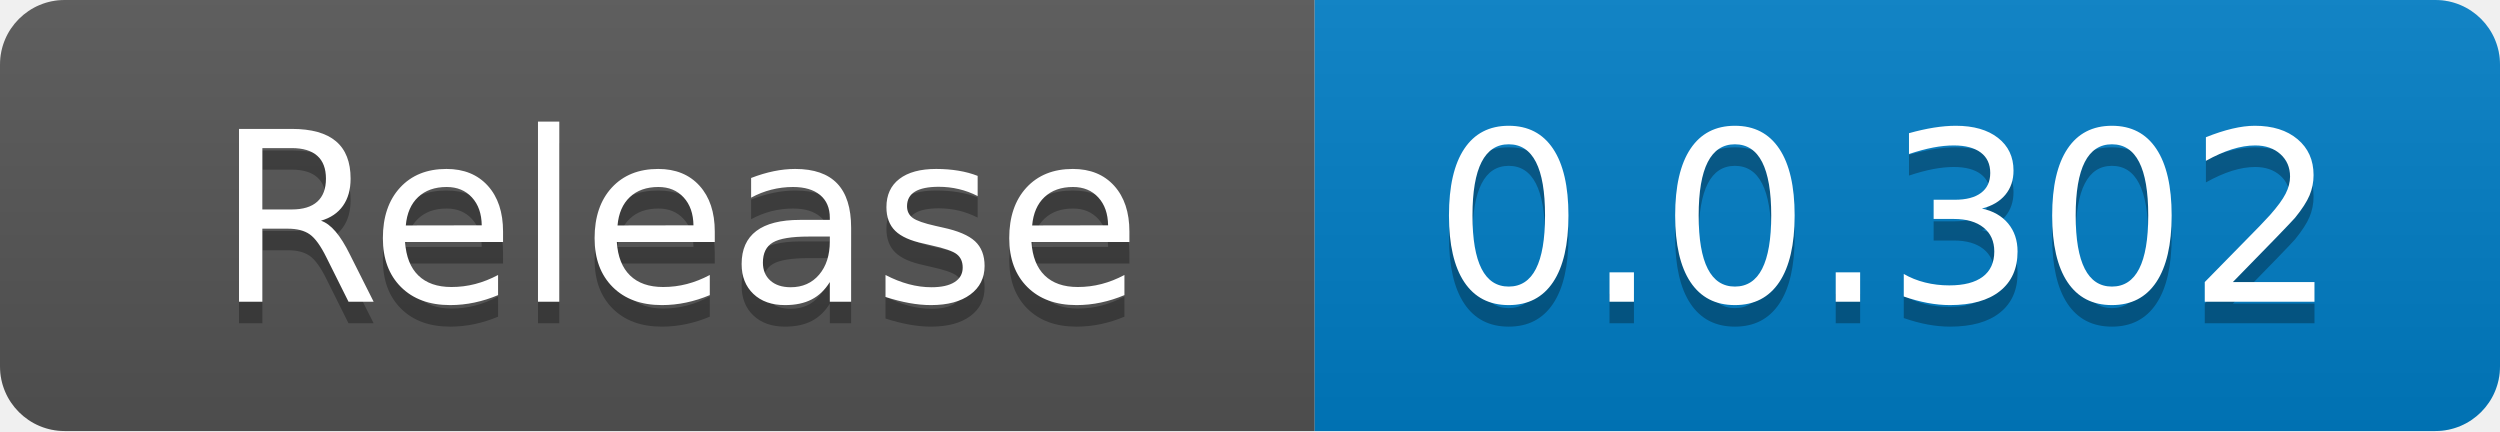
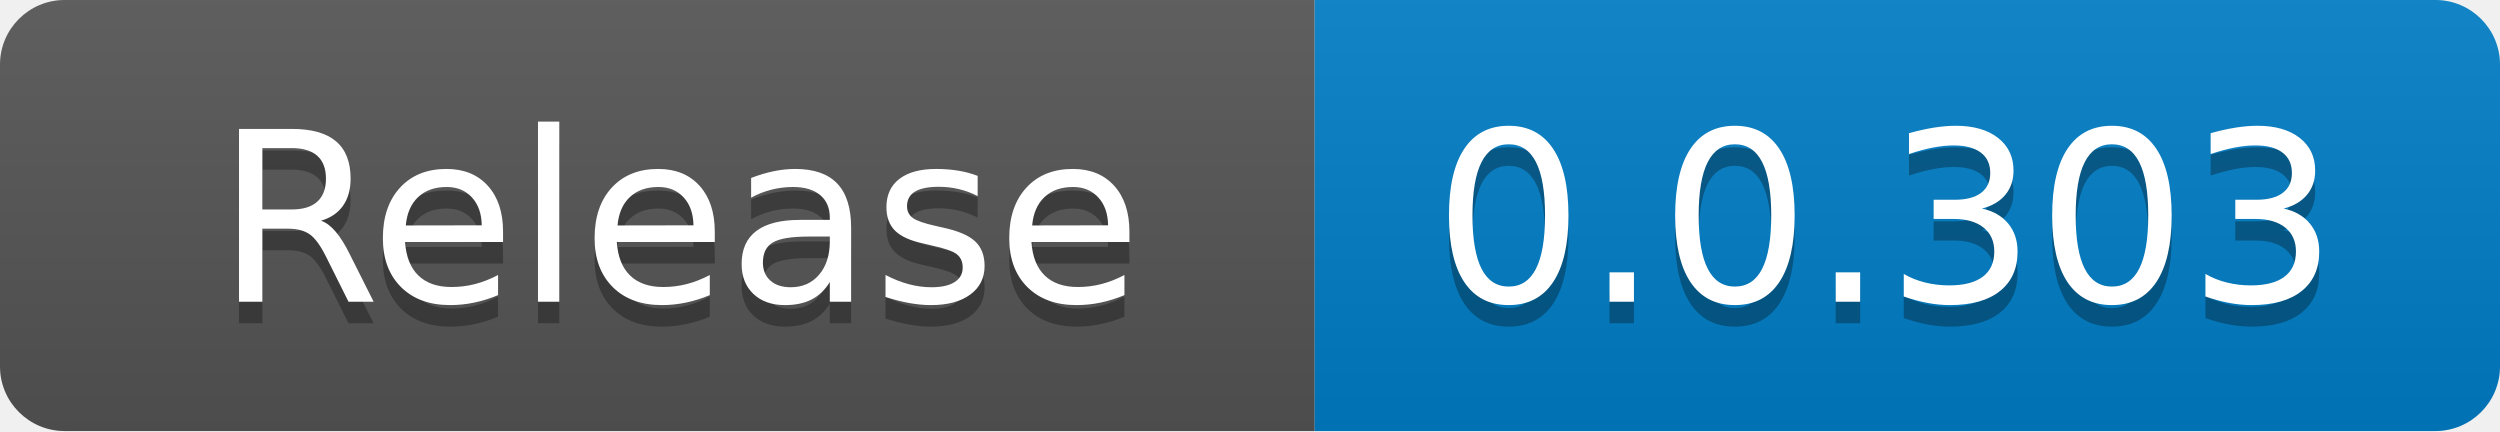
<svg xmlns="http://www.w3.org/2000/svg" width="116" height="20" role="img" aria-label="code size: 2.22 MB">
  <linearGradient id="s" x2="0" y2="100%">
    <stop offset="0" stop-color="#bbb" stop-opacity=".1" />
    <stop offset="1" stop-opacity=".1" />
  </linearGradient>
  <clipPath id="r">
    <rect width="116" height="20" rx="3" fill="#fff" />
  </clipPath>
  <g clip-path="url(#r)">
    <rect width="61" height="20" fill="#555" />
    <rect x="61" width="55" height="20" fill="#007ec6" />
    <rect width="116" height="20" fill="url(#s)" />
  </g>
  <g fill="#fff" text-anchor="middle" font-family="Verdana,Geneva,DejaVu Sans,sans-serif" text-rendering="geometricPrecision" font-size="110">
    <text x="315" y="150" fill="#010101" fill-opacity=".3" transform="scale(.1)" textLength="510">Release</text>
    <text x="315" y="140" transform="scale(.1)" fill="#fff" textLength="510">Release</text>
-     <text x="875" y="150" fill="#010101" fill-opacity=".3" transform="scale(.1)" textLength="450">0.0.302</text>
-     <text x="875" y="140" transform="scale(.1)" fill="#fff" textLength="450">0.0.302</text>
+     <text x="875" y="150" fill="#010101" fill-opacity=".3" transform="scale(.1)" textLength="450">0.0.303</text>
+     <text x="875" y="140" transform="scale(.1)" fill="#fff" textLength="450">0.0.303</text>
  </g>
</svg>
